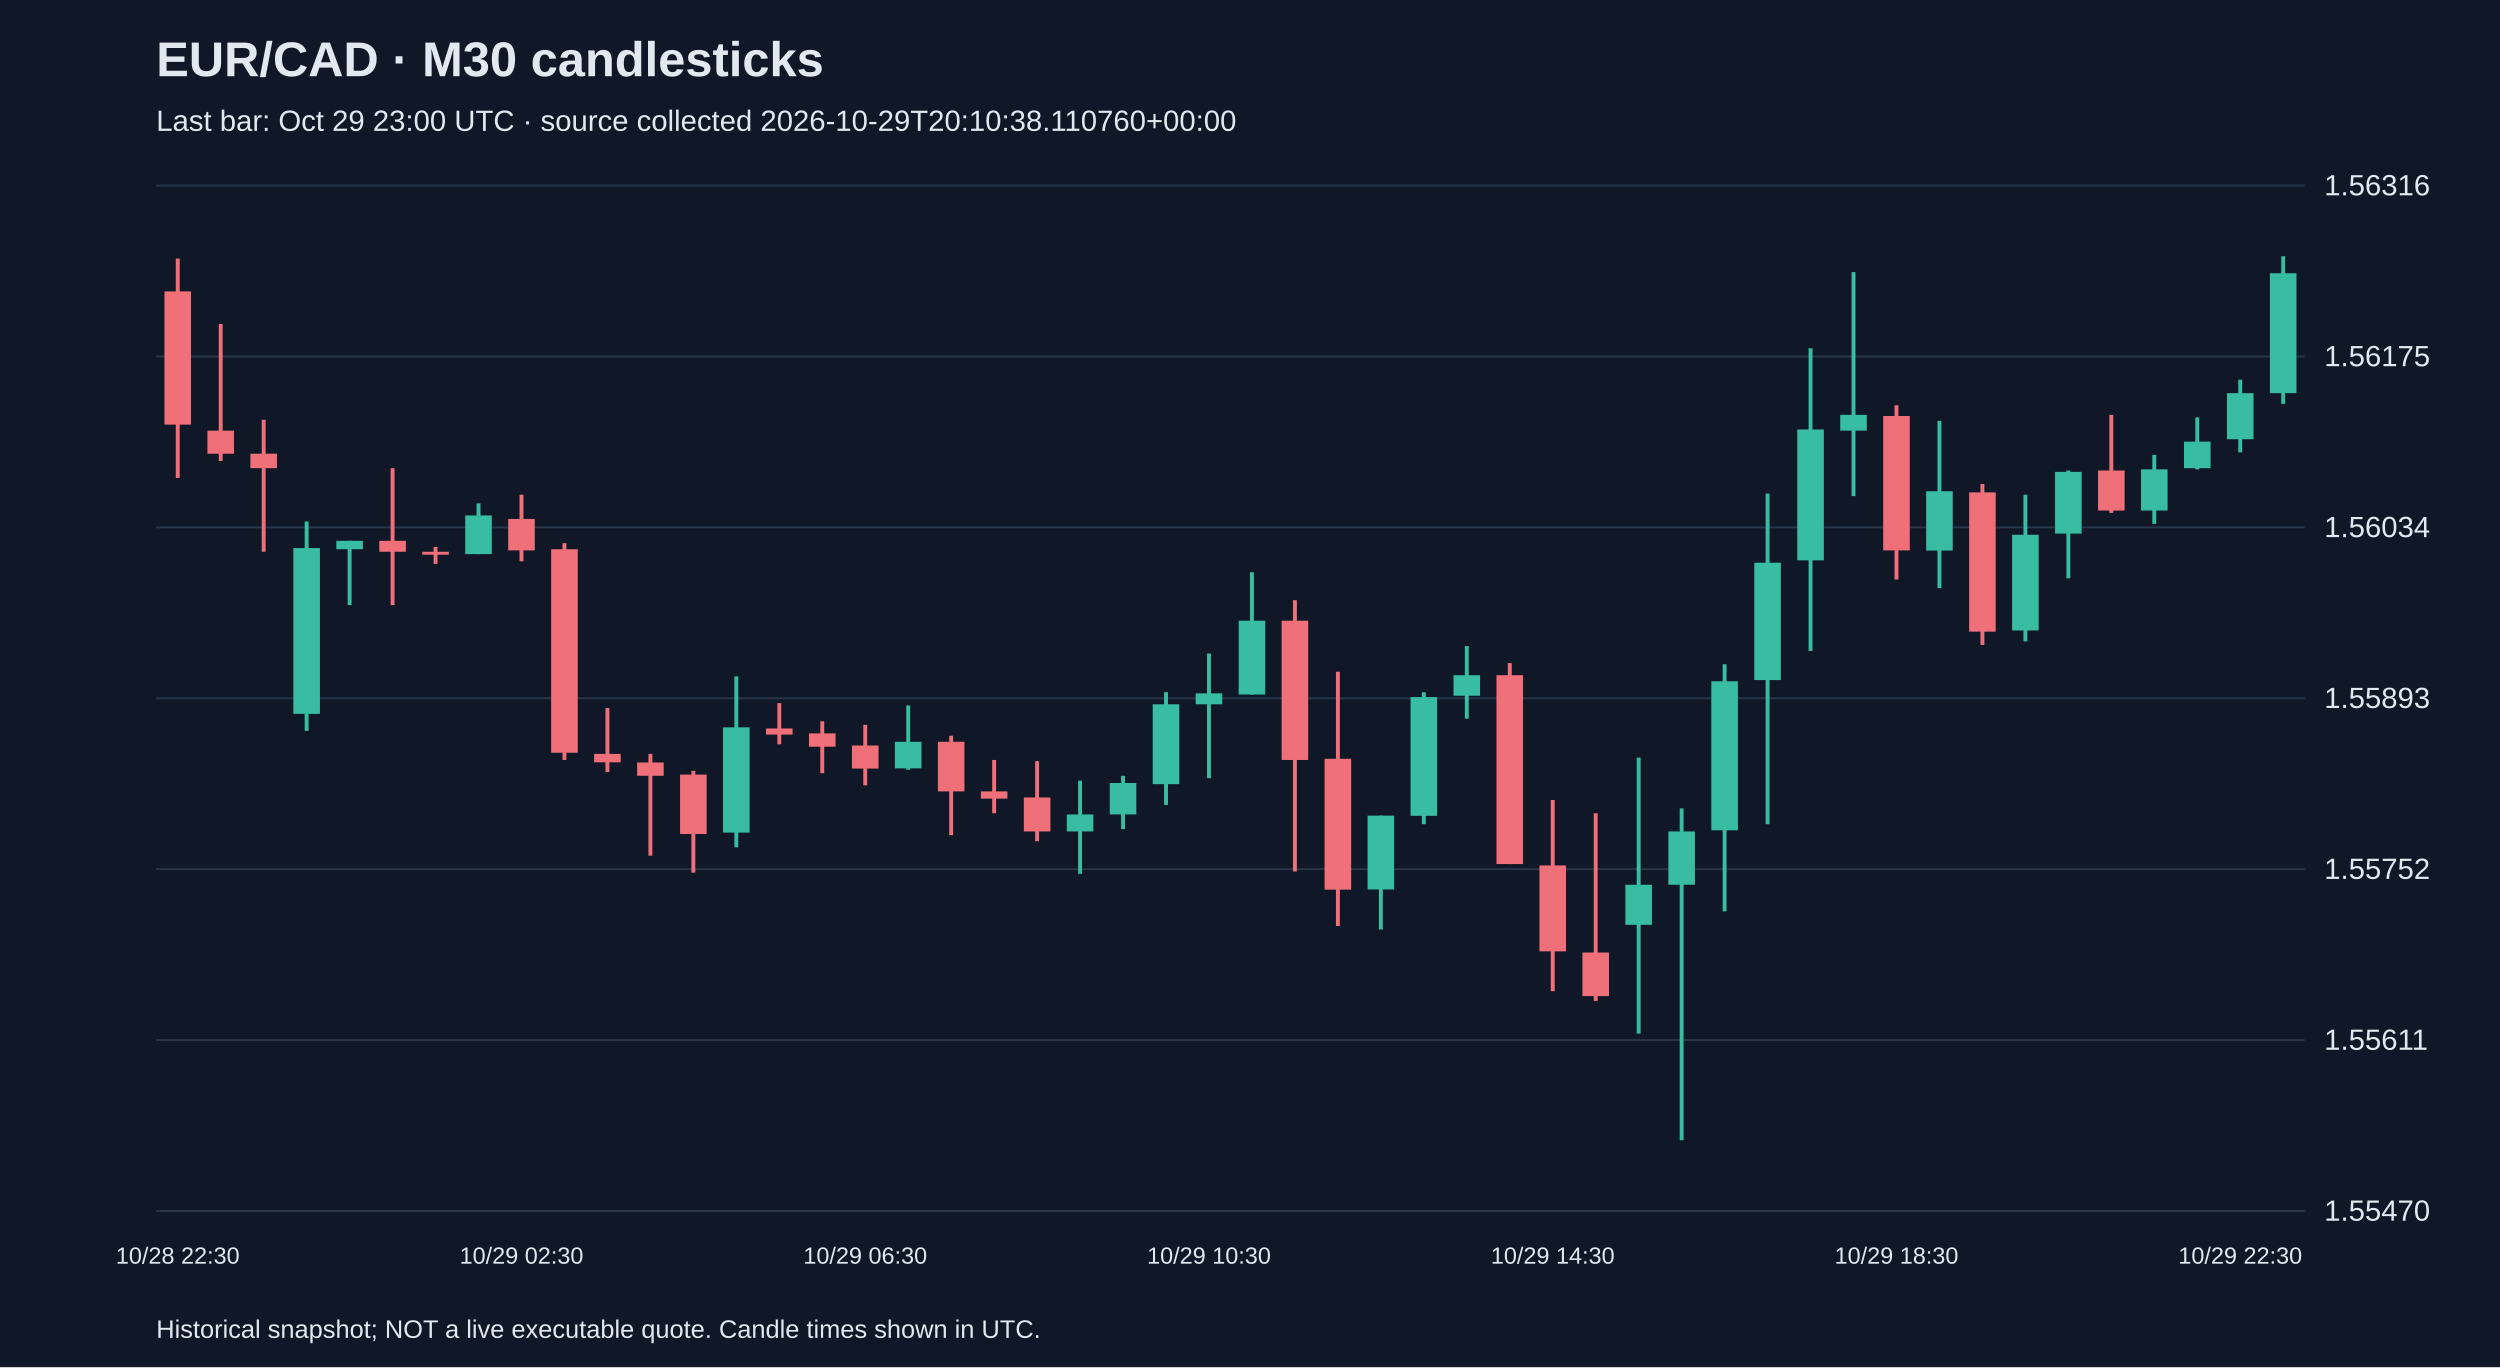
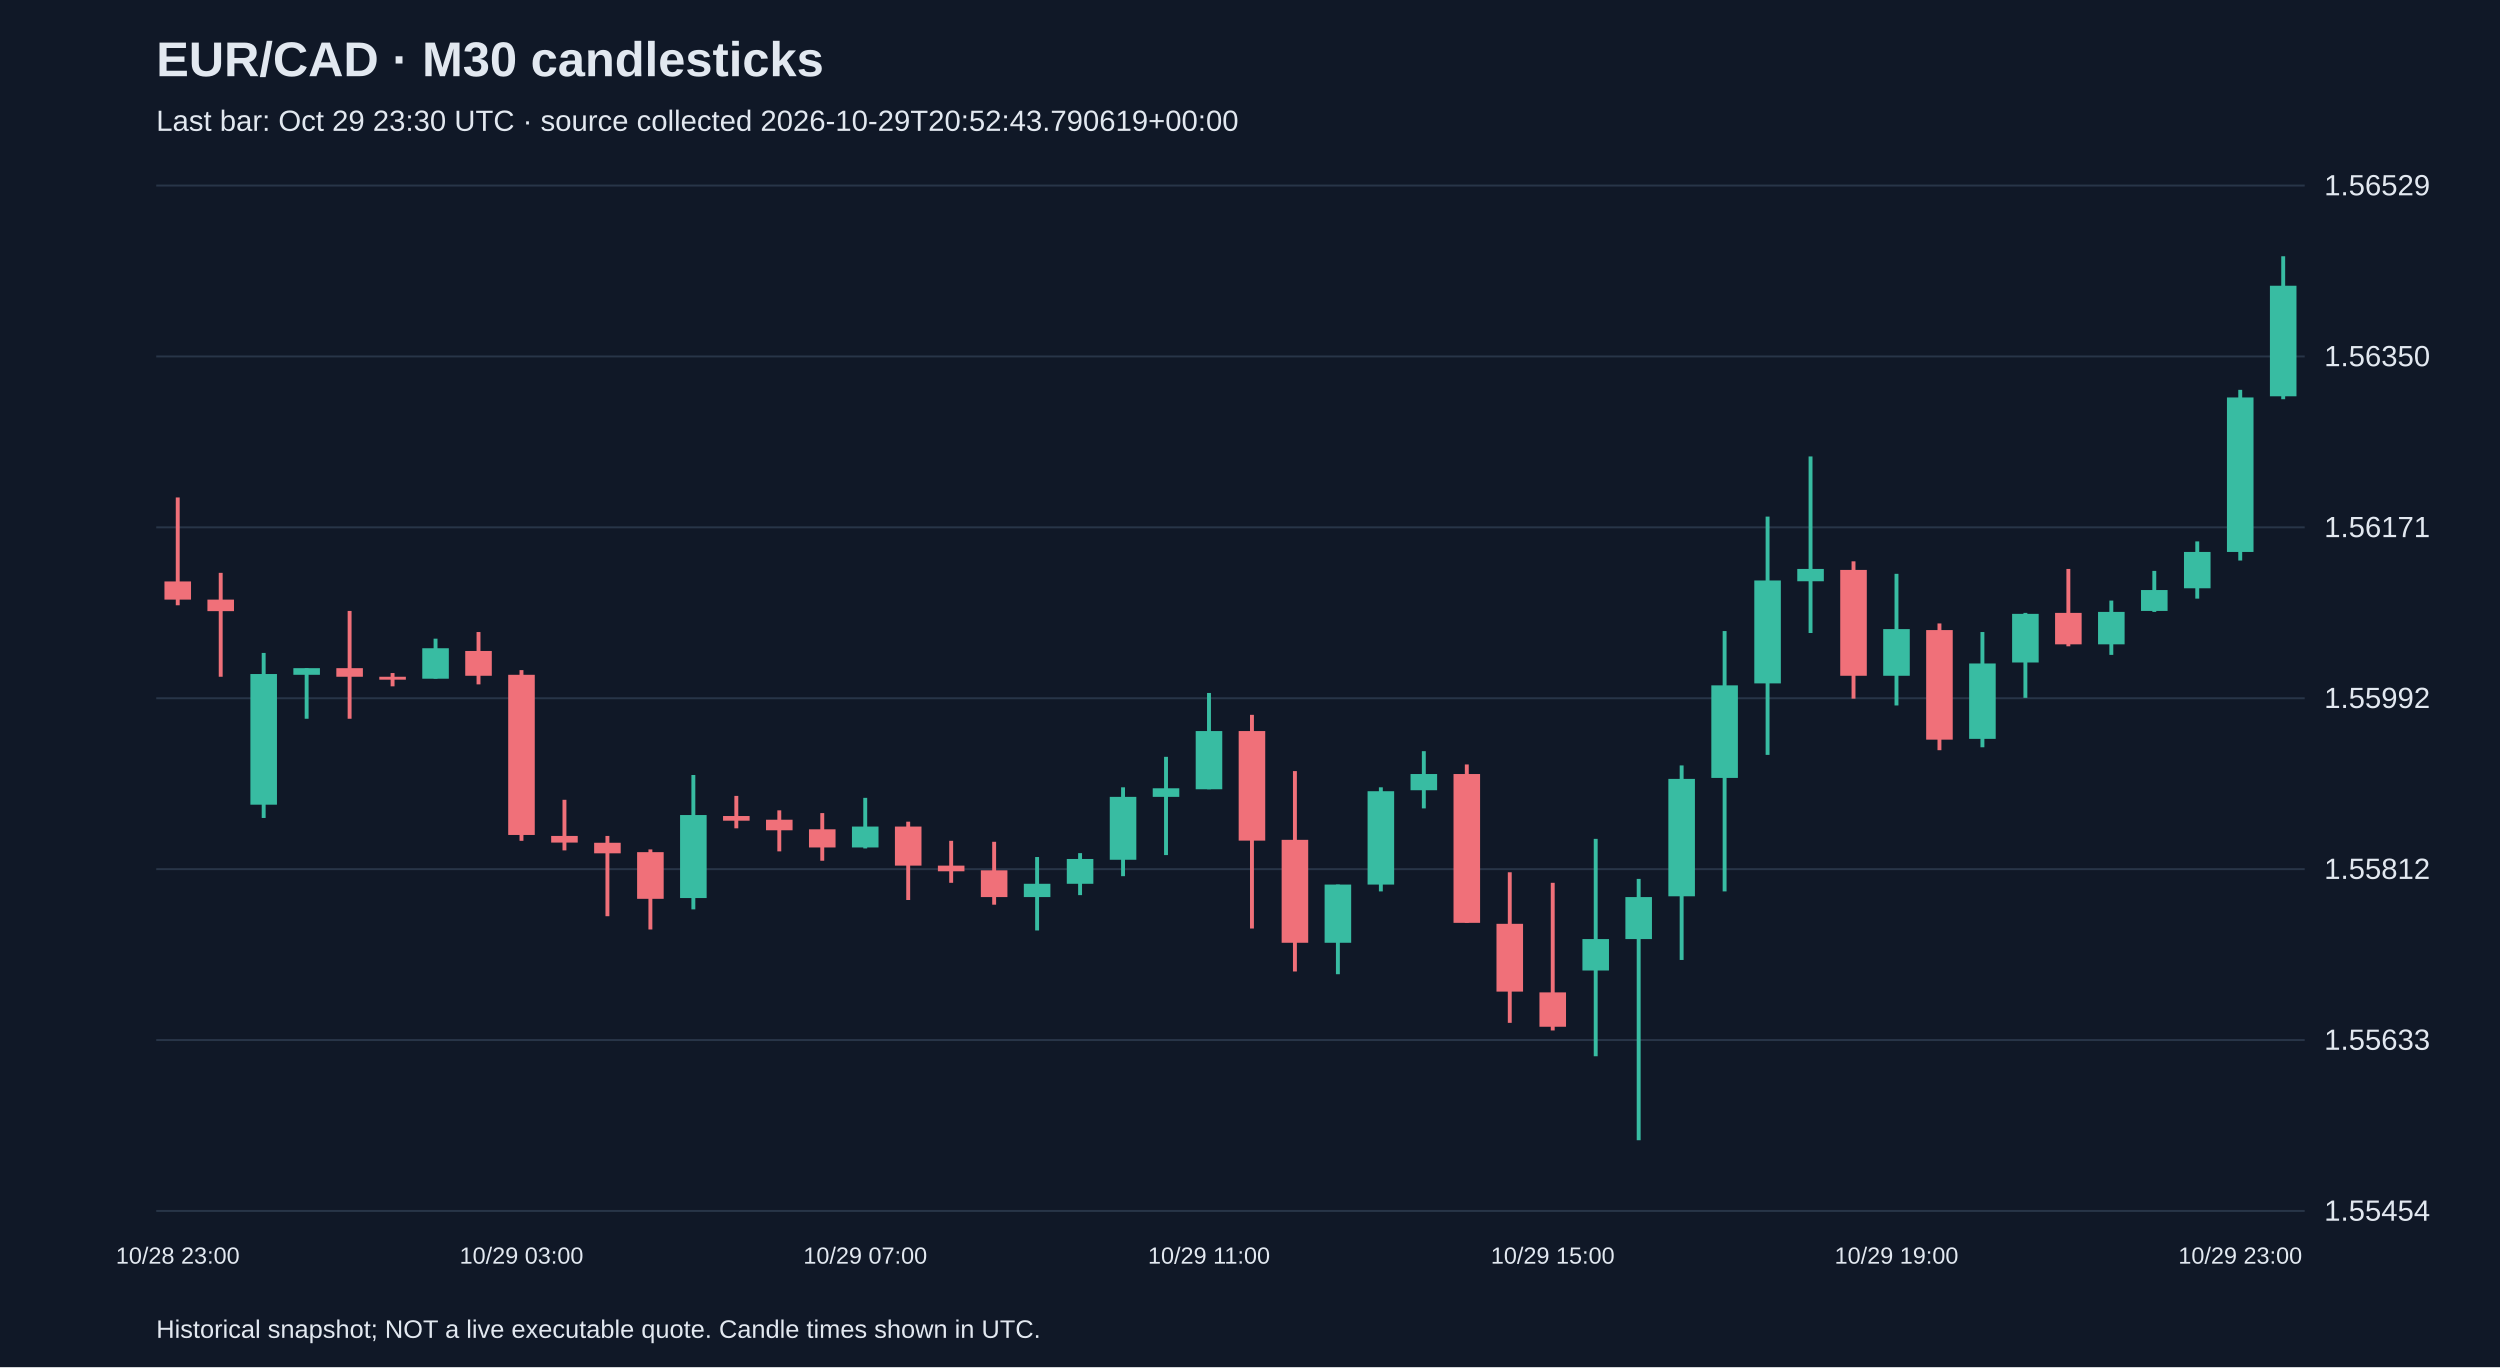
<svg xmlns="http://www.w3.org/2000/svg" viewBox="0 0 1280 700">
  <rect width="100%" height="100%" fill="#101827" />
  <style>text{font-family:Arial,sans-serif;fill:#e2e8f0}</style>
  <text x="80" y="39" font-size="25" font-weight="bold">EUR/CAD · M30 candlesticks</text>
-   <text x="80" y="67" font-size="15" fill="#a6b1c5">Last bar: Oct 29 23:00 UTC · source collected 2026-10-29T20:10:38.110760+00:00</text>
+   <text x="80" y="67" font-size="15" fill="#a6b1c5">Last bar: Oct 29 23:30 UTC · source collected 2026-10-29T20:52:43.790619+00:00</text>
  <line x1="80" y1="620.0" x2="1180" y2="620.0" stroke="#283548" />
-   <text x="1190" y="625.0" font-size="15">1.55470</text>
+   <text x="1190" y="625.0" font-size="15">1.55454</text>
  <line x1="80" y1="532.5" x2="1180" y2="532.5" stroke="#283548" />
-   <text x="1190" y="537.5" font-size="15">1.55611</text>
+   <text x="1190" y="537.5" font-size="15">1.55633</text>
  <line x1="80" y1="445.0" x2="1180" y2="445.0" stroke="#283548" />
-   <text x="1190" y="450.0" font-size="15">1.55752</text>
+   <text x="1190" y="450.0" font-size="15">1.55812</text>
  <line x1="80" y1="357.5" x2="1180" y2="357.5" stroke="#283548" />
-   <text x="1190" y="362.5" font-size="15">1.55893</text>
+   <text x="1190" y="362.5" font-size="15">1.55992</text>
  <line x1="80" y1="270.0" x2="1180" y2="270.0" stroke="#283548" />
-   <text x="1190" y="275.0" font-size="15">1.56034</text>
+   <text x="1190" y="275.0" font-size="15">1.56171</text>
  <line x1="80" y1="182.5" x2="1180" y2="182.5" stroke="#283548" />
-   <text x="1190" y="187.5" font-size="15">1.56175</text>
+   <text x="1190" y="187.5" font-size="15">1.56350</text>
  <line x1="80" y1="95.0" x2="1180" y2="95.0" stroke="#283548" />
-   <text x="1190" y="100.0" font-size="15">1.56316</text>
-   <line x1="91.0" y1="132.4" x2="91.0" y2="244.7" stroke="#f07079" stroke-width="2" />
-   <rect x="84.2" y="149.2" width="13.6" height="68.2" fill="#f07079" />
-   <text x="91.0" y="647" text-anchor="middle" font-size="12">10/28 22:30</text>
-   <line x1="113.0" y1="165.9" x2="113.0" y2="236.0" stroke="#f07079" stroke-width="2" />
-   <rect x="106.2" y="220.5" width="13.6" height="11.8" fill="#f07079" />
-   <line x1="135.0" y1="214.9" x2="135.0" y2="282.5" stroke="#f07079" stroke-width="2" />
-   <rect x="128.2" y="232.3" width="13.6" height="7.4" fill="#f07079" />
-   <line x1="157.0" y1="267.0" x2="157.0" y2="374.2" stroke="#38bca2" stroke-width="2" />
-   <rect x="150.2" y="280.6" width="13.6" height="84.9" fill="#38bca2" />
-   <line x1="179.0" y1="276.9" x2="179.0" y2="309.8" stroke="#38bca2" stroke-width="2" />
-   <rect x="172.2" y="276.9" width="13.6" height="4.3" fill="#38bca2" />
-   <line x1="201.0" y1="239.7" x2="201.0" y2="309.8" stroke="#f07079" stroke-width="2" />
-   <rect x="194.2" y="276.9" width="13.6" height="5.6" fill="#f07079" />
-   <line x1="223.0" y1="280.0" x2="223.0" y2="288.7" stroke="#f07079" stroke-width="2" />
-   <rect x="216.2" y="282.5" width="13.6" height="1.5" fill="#f07079" />
-   <line x1="245.0" y1="257.7" x2="245.0" y2="283.7" stroke="#38bca2" stroke-width="2" />
-   <rect x="238.2" y="263.9" width="13.6" height="19.8" fill="#38bca2" />
-   <line x1="267.0" y1="253.3" x2="267.0" y2="287.4" stroke="#f07079" stroke-width="2" />
-   <rect x="260.2" y="265.7" width="13.6" height="16.1" fill="#f07079" />
-   <text x="267.0" y="647" text-anchor="middle" font-size="12">10/29 02:30</text>
-   <line x1="289.0" y1="278.1" x2="289.0" y2="389.1" stroke="#f07079" stroke-width="2" />
-   <rect x="282.2" y="281.2" width="13.6" height="104.2" fill="#f07079" />
-   <line x1="311.0" y1="362.5" x2="311.0" y2="395.3" stroke="#f07079" stroke-width="2" />
-   <rect x="304.2" y="386.0" width="13.6" height="4.3" fill="#f07079" />
-   <line x1="333.0" y1="386.0" x2="333.0" y2="438.1" stroke="#f07079" stroke-width="2" />
-   <rect x="326.2" y="390.4" width="13.6" height="6.8" fill="#f07079" />
-   <line x1="355.0" y1="394.7" x2="355.0" y2="446.8" stroke="#f07079" stroke-width="2" />
-   <rect x="348.2" y="396.6" width="13.6" height="30.4" fill="#f07079" />
-   <line x1="377.0" y1="346.3" x2="377.0" y2="433.8" stroke="#38bca2" stroke-width="2" />
-   <rect x="370.2" y="372.4" width="13.6" height="53.9" fill="#38bca2" />
-   <line x1="399.0" y1="360.0" x2="399.0" y2="381.1" stroke="#f07079" stroke-width="2" />
-   <rect x="392.2" y="373.0" width="13.6" height="3.1" fill="#f07079" />
-   <line x1="421.0" y1="369.3" x2="421.0" y2="395.9" stroke="#f07079" stroke-width="2" />
-   <rect x="414.2" y="375.5" width="13.6" height="6.8" fill="#f07079" />
-   <line x1="443.0" y1="371.1" x2="443.0" y2="402.1" stroke="#f07079" stroke-width="2" />
-   <rect x="436.2" y="381.7" width="13.6" height="11.8" fill="#f07079" />
-   <text x="443.0" y="647" text-anchor="middle" font-size="12">10/29 06:30</text>
-   <line x1="465.0" y1="361.2" x2="465.0" y2="394.1" stroke="#38bca2" stroke-width="2" />
-   <rect x="458.2" y="379.8" width="13.6" height="13.6" fill="#38bca2" />
-   <line x1="487.0" y1="376.7" x2="487.0" y2="427.6" stroke="#f07079" stroke-width="2" />
-   <rect x="480.2" y="379.8" width="13.6" height="25.4" fill="#f07079" />
-   <line x1="509.0" y1="389.1" x2="509.0" y2="416.4" stroke="#f07079" stroke-width="2" />
-   <rect x="502.2" y="405.2" width="13.6" height="3.7" fill="#f07079" />
-   <line x1="531.0" y1="389.7" x2="531.0" y2="430.7" stroke="#f07079" stroke-width="2" />
-   <rect x="524.2" y="408.3" width="13.6" height="17.4" fill="#f07079" />
-   <line x1="553.0" y1="399.7" x2="553.0" y2="447.4" stroke="#38bca2" stroke-width="2" />
-   <rect x="546.2" y="417.0" width="13.6" height="8.7" fill="#38bca2" />
-   <line x1="575.0" y1="397.2" x2="575.0" y2="424.5" stroke="#38bca2" stroke-width="2" />
-   <rect x="568.2" y="400.9" width="13.6" height="16.1" fill="#38bca2" />
-   <line x1="597.0" y1="354.4" x2="597.0" y2="412.1" stroke="#38bca2" stroke-width="2" />
-   <rect x="590.2" y="360.6" width="13.6" height="40.9" fill="#38bca2" />
-   <line x1="619.0" y1="334.6" x2="619.0" y2="398.4" stroke="#38bca2" stroke-width="2" />
-   <rect x="612.2" y="355.0" width="13.6" height="5.6" fill="#38bca2" />
-   <text x="619.0" y="647" text-anchor="middle" font-size="12">10/29 10:30</text>
-   <line x1="641.0" y1="293.0" x2="641.0" y2="355.6" stroke="#38bca2" stroke-width="2" />
-   <rect x="634.2" y="317.8" width="13.6" height="37.8" fill="#38bca2" />
-   <line x1="663.0" y1="307.3" x2="663.0" y2="446.2" stroke="#f07079" stroke-width="2" />
-   <rect x="656.2" y="317.8" width="13.6" height="71.3" fill="#f07079" />
-   <line x1="685.0" y1="343.9" x2="685.0" y2="474.1" stroke="#f07079" stroke-width="2" />
-   <rect x="678.2" y="388.5" width="13.6" height="67.0" fill="#f07079" />
-   <line x1="707.0" y1="417.6" x2="707.0" y2="475.9" stroke="#38bca2" stroke-width="2" />
-   <rect x="700.2" y="417.6" width="13.6" height="37.8" fill="#38bca2" />
-   <line x1="729.0" y1="354.4" x2="729.0" y2="422.0" stroke="#38bca2" stroke-width="2" />
-   <rect x="722.2" y="356.9" width="13.6" height="60.8" fill="#38bca2" />
-   <line x1="751.0" y1="330.8" x2="751.0" y2="368.0" stroke="#38bca2" stroke-width="2" />
-   <rect x="744.2" y="345.7" width="13.6" height="10.5" fill="#38bca2" />
-   <line x1="773.0" y1="339.5" x2="773.0" y2="442.4" stroke="#f07079" stroke-width="2" />
-   <rect x="766.2" y="345.7" width="13.6" height="96.7" fill="#f07079" />
-   <line x1="795.0" y1="409.6" x2="795.0" y2="507.5" stroke="#f07079" stroke-width="2" />
-   <rect x="788.2" y="443.1" width="13.6" height="44.0" fill="#f07079" />
-   <text x="795.0" y="647" text-anchor="middle" font-size="12">10/29 14:30</text>
-   <line x1="817.0" y1="416.4" x2="817.0" y2="512.5" stroke="#f07079" stroke-width="2" />
-   <rect x="810.2" y="487.7" width="13.6" height="22.3" fill="#f07079" />
-   <line x1="839.0" y1="387.9" x2="839.0" y2="529.2" stroke="#38bca2" stroke-width="2" />
-   <rect x="832.2" y="453.0" width="13.6" height="20.5" fill="#38bca2" />
-   <line x1="861.0" y1="413.9" x2="861.0" y2="583.8" stroke="#38bca2" stroke-width="2" />
-   <rect x="854.2" y="425.7" width="13.6" height="27.3" fill="#38bca2" />
-   <line x1="883.0" y1="340.1" x2="883.0" y2="466.6" stroke="#38bca2" stroke-width="2" />
-   <rect x="876.2" y="348.8" width="13.6" height="76.3" fill="#38bca2" />
-   <line x1="905.0" y1="252.7" x2="905.0" y2="422.0" stroke="#38bca2" stroke-width="2" />
-   <rect x="898.2" y="288.1" width="13.6" height="60.1" fill="#38bca2" />
-   <line x1="927.0" y1="178.3" x2="927.0" y2="333.3" stroke="#38bca2" stroke-width="2" />
-   <rect x="920.2" y="219.9" width="13.6" height="67.0" fill="#38bca2" />
-   <line x1="949.0" y1="139.3" x2="949.0" y2="254.0" stroke="#38bca2" stroke-width="2" />
-   <rect x="942.2" y="212.4" width="13.6" height="8.1" fill="#38bca2" />
-   <line x1="971.0" y1="207.5" x2="971.0" y2="296.7" stroke="#f07079" stroke-width="2" />
-   <rect x="964.2" y="213.0" width="13.6" height="68.8" fill="#f07079" />
-   <text x="971.0" y="647" text-anchor="middle" font-size="12">10/29 18:30</text>
-   <line x1="993.0" y1="215.5" x2="993.0" y2="301.1" stroke="#38bca2" stroke-width="2" />
-   <rect x="986.2" y="251.5" width="13.6" height="30.4" fill="#38bca2" />
-   <line x1="1015.0" y1="247.8" x2="1015.0" y2="330.2" stroke="#f07079" stroke-width="2" />
-   <rect x="1008.2" y="252.1" width="13.6" height="71.3" fill="#f07079" />
-   <line x1="1037.0" y1="253.3" x2="1037.0" y2="328.4" stroke="#38bca2" stroke-width="2" />
-   <rect x="1030.2" y="273.8" width="13.6" height="49.0" fill="#38bca2" />
-   <line x1="1059.0" y1="240.9" x2="1059.0" y2="296.1" stroke="#38bca2" stroke-width="2" />
-   <rect x="1052.2" y="241.6" width="13.6" height="31.6" fill="#38bca2" />
-   <line x1="1081.0" y1="212.4" x2="1081.0" y2="262.6" stroke="#f07079" stroke-width="2" />
-   <rect x="1074.2" y="240.9" width="13.6" height="20.5" fill="#f07079" />
-   <line x1="1103.0" y1="232.9" x2="1103.0" y2="268.2" stroke="#38bca2" stroke-width="2" />
-   <rect x="1096.2" y="240.3" width="13.6" height="21.1" fill="#38bca2" />
-   <line x1="1125.0" y1="213.7" x2="1125.0" y2="240.3" stroke="#38bca2" stroke-width="2" />
-   <rect x="1118.2" y="226.1" width="13.6" height="13.6" fill="#38bca2" />
-   <line x1="1147.0" y1="194.4" x2="1147.0" y2="231.6" stroke="#38bca2" stroke-width="2" />
-   <rect x="1140.2" y="201.3" width="13.6" height="23.6" fill="#38bca2" />
-   <text x="1147.0" y="647" text-anchor="middle" font-size="12">10/29 22:30</text>
-   <line x1="1169.0" y1="131.2" x2="1169.0" y2="206.8" stroke="#38bca2" stroke-width="2" />
-   <rect x="1162.2" y="139.9" width="13.6" height="61.4" fill="#38bca2" />
+   <text x="1190" y="100.0" font-size="15">1.56529</text>
+   <line x1="91.0" y1="254.7" x2="91.0" y2="309.9" stroke="#f07079" stroke-width="2" />
+   <rect x="84.2" y="297.7" width="13.6" height="9.3" fill="#f07079" />
+   <text x="91.0" y="647" text-anchor="middle" font-size="12">10/28 23:00</text>
+   <line x1="113.0" y1="293.3" x2="113.0" y2="346.5" stroke="#f07079" stroke-width="2" />
+   <rect x="106.2" y="307.0" width="13.6" height="5.9" fill="#f07079" />
+   <line x1="135.0" y1="334.3" x2="135.0" y2="418.8" stroke="#38bca2" stroke-width="2" />
+   <rect x="128.2" y="345.1" width="13.6" height="66.9" fill="#38bca2" />
+   <line x1="157.0" y1="342.1" x2="157.0" y2="368.0" stroke="#38bca2" stroke-width="2" />
+   <rect x="150.2" y="342.1" width="13.6" height="3.4" fill="#38bca2" />
+   <line x1="179.0" y1="312.8" x2="179.0" y2="368.0" stroke="#f07079" stroke-width="2" />
+   <rect x="172.2" y="342.1" width="13.6" height="4.4" fill="#f07079" />
+   <line x1="201.0" y1="344.6" x2="201.0" y2="351.4" stroke="#f07079" stroke-width="2" />
+   <rect x="194.2" y="346.5" width="13.6" height="1.5" fill="#f07079" />
+   <line x1="223.0" y1="327.0" x2="223.0" y2="347.5" stroke="#38bca2" stroke-width="2" />
+   <rect x="216.2" y="331.9" width="13.6" height="15.6" fill="#38bca2" />
+   <line x1="245.0" y1="323.6" x2="245.0" y2="350.4" stroke="#f07079" stroke-width="2" />
+   <rect x="238.2" y="333.3" width="13.6" height="12.7" fill="#f07079" />
+   <line x1="267.0" y1="343.1" x2="267.0" y2="430.5" stroke="#f07079" stroke-width="2" />
+   <rect x="260.2" y="345.5" width="13.6" height="82.0" fill="#f07079" />
+   <text x="267.0" y="647" text-anchor="middle" font-size="12">10/29 03:00</text>
+   <line x1="289.0" y1="409.5" x2="289.0" y2="435.4" stroke="#f07079" stroke-width="2" />
+   <rect x="282.2" y="428.0" width="13.6" height="3.4" fill="#f07079" />
+   <line x1="311.0" y1="428.0" x2="311.0" y2="469.1" stroke="#f07079" stroke-width="2" />
+   <rect x="304.2" y="431.5" width="13.6" height="5.4" fill="#f07079" />
+   <line x1="333.0" y1="434.9" x2="333.0" y2="475.9" stroke="#f07079" stroke-width="2" />
+   <rect x="326.2" y="436.3" width="13.6" height="23.9" fill="#f07079" />
+   <line x1="355.0" y1="396.8" x2="355.0" y2="465.6" stroke="#38bca2" stroke-width="2" />
+   <rect x="348.2" y="417.3" width="13.6" height="42.5" fill="#38bca2" />
+   <line x1="377.0" y1="407.5" x2="377.0" y2="424.1" stroke="#f07079" stroke-width="2" />
+   <rect x="370.2" y="417.8" width="13.6" height="2.4" fill="#f07079" />
+   <line x1="399.0" y1="414.9" x2="399.0" y2="435.9" stroke="#f07079" stroke-width="2" />
+   <rect x="392.2" y="419.7" width="13.6" height="5.4" fill="#f07079" />
+   <line x1="421.0" y1="416.3" x2="421.0" y2="440.7" stroke="#f07079" stroke-width="2" />
+   <rect x="414.2" y="424.6" width="13.6" height="9.3" fill="#f07079" />
+   <line x1="443.0" y1="408.5" x2="443.0" y2="434.4" stroke="#38bca2" stroke-width="2" />
+   <rect x="436.2" y="423.2" width="13.6" height="10.7" fill="#38bca2" />
+   <text x="443.0" y="647" text-anchor="middle" font-size="12">10/29 07:00</text>
+   <line x1="465.0" y1="420.7" x2="465.0" y2="460.8" stroke="#f07079" stroke-width="2" />
+   <rect x="458.2" y="423.2" width="13.6" height="20.0" fill="#f07079" />
+   <line x1="487.0" y1="430.5" x2="487.0" y2="452.0" stroke="#f07079" stroke-width="2" />
+   <rect x="480.2" y="443.2" width="13.6" height="2.9" fill="#f07079" />
+   <line x1="509.0" y1="431.0" x2="509.0" y2="463.2" stroke="#f07079" stroke-width="2" />
+   <rect x="502.2" y="445.6" width="13.6" height="13.7" fill="#f07079" />
+   <line x1="531.0" y1="438.8" x2="531.0" y2="476.4" stroke="#38bca2" stroke-width="2" />
+   <rect x="524.2" y="452.5" width="13.6" height="6.8" fill="#38bca2" />
+   <line x1="553.0" y1="436.8" x2="553.0" y2="458.3" stroke="#38bca2" stroke-width="2" />
+   <rect x="546.2" y="439.8" width="13.6" height="12.7" fill="#38bca2" />
+   <line x1="575.0" y1="403.1" x2="575.0" y2="448.6" stroke="#38bca2" stroke-width="2" />
+   <rect x="568.2" y="408.0" width="13.6" height="32.2" fill="#38bca2" />
+   <line x1="597.0" y1="387.5" x2="597.0" y2="437.8" stroke="#38bca2" stroke-width="2" />
+   <rect x="590.2" y="403.6" width="13.6" height="4.4" fill="#38bca2" />
+   <line x1="619.0" y1="354.8" x2="619.0" y2="404.1" stroke="#38bca2" stroke-width="2" />
+   <rect x="612.2" y="374.3" width="13.6" height="29.8" fill="#38bca2" />
+   <text x="619.0" y="647" text-anchor="middle" font-size="12">10/29 11:00</text>
+   <line x1="641.0" y1="366.0" x2="641.0" y2="475.4" stroke="#f07079" stroke-width="2" />
+   <rect x="634.2" y="374.3" width="13.6" height="56.1" fill="#f07079" />
+   <line x1="663.0" y1="394.8" x2="663.0" y2="497.4" stroke="#f07079" stroke-width="2" />
+   <rect x="656.2" y="430.0" width="13.6" height="52.7" fill="#f07079" />
+   <line x1="685.0" y1="452.9" x2="685.0" y2="498.8" stroke="#38bca2" stroke-width="2" />
+   <rect x="678.2" y="452.9" width="13.6" height="29.8" fill="#38bca2" />
+   <line x1="707.0" y1="403.1" x2="707.0" y2="456.4" stroke="#38bca2" stroke-width="2" />
+   <rect x="700.2" y="405.1" width="13.6" height="47.8" fill="#38bca2" />
+   <line x1="729.0" y1="384.6" x2="729.0" y2="413.9" stroke="#38bca2" stroke-width="2" />
+   <rect x="722.2" y="396.3" width="13.6" height="8.3" fill="#38bca2" />
+   <line x1="751.0" y1="391.4" x2="751.0" y2="472.5" stroke="#f07079" stroke-width="2" />
+   <rect x="744.2" y="396.3" width="13.6" height="76.2" fill="#f07079" />
+   <line x1="773.0" y1="446.6" x2="773.0" y2="523.7" stroke="#f07079" stroke-width="2" />
+   <rect x="766.2" y="473.0" width="13.6" height="34.7" fill="#f07079" />
+   <line x1="795.0" y1="452.0" x2="795.0" y2="527.6" stroke="#f07079" stroke-width="2" />
+   <rect x="788.2" y="508.1" width="13.6" height="17.6" fill="#f07079" />
+   <text x="795.0" y="647" text-anchor="middle" font-size="12">10/29 15:00</text>
+   <line x1="817.0" y1="429.5" x2="817.0" y2="540.8" stroke="#38bca2" stroke-width="2" />
+   <rect x="810.2" y="480.8" width="13.6" height="16.1" fill="#38bca2" />
+   <line x1="839.0" y1="450.0" x2="839.0" y2="583.8" stroke="#38bca2" stroke-width="2" />
+   <rect x="832.2" y="459.3" width="13.6" height="21.5" fill="#38bca2" />
+   <line x1="861.0" y1="391.9" x2="861.0" y2="491.5" stroke="#38bca2" stroke-width="2" />
+   <rect x="854.2" y="398.8" width="13.6" height="60.1" fill="#38bca2" />
+   <line x1="883.0" y1="323.1" x2="883.0" y2="456.4" stroke="#38bca2" stroke-width="2" />
+   <rect x="876.2" y="350.9" width="13.6" height="47.4" fill="#38bca2" />
+   <line x1="905.0" y1="264.5" x2="905.0" y2="386.5" stroke="#38bca2" stroke-width="2" />
+   <rect x="898.2" y="297.2" width="13.6" height="52.7" fill="#38bca2" />
+   <line x1="927.0" y1="233.7" x2="927.0" y2="324.1" stroke="#38bca2" stroke-width="2" />
+   <rect x="920.2" y="291.3" width="13.6" height="6.3" fill="#38bca2" />
+   <line x1="949.0" y1="287.4" x2="949.0" y2="357.7" stroke="#f07079" stroke-width="2" />
+   <rect x="942.2" y="291.8" width="13.6" height="54.2" fill="#f07079" />
+   <line x1="971.0" y1="293.8" x2="971.0" y2="361.2" stroke="#38bca2" stroke-width="2" />
+   <rect x="964.2" y="322.1" width="13.6" height="23.9" fill="#38bca2" />
+   <text x="971.0" y="647" text-anchor="middle" font-size="12">10/29 19:00</text>
+   <line x1="993.0" y1="319.2" x2="993.0" y2="384.1" stroke="#f07079" stroke-width="2" />
+   <rect x="986.2" y="322.6" width="13.6" height="56.1" fill="#f07079" />
+   <line x1="1015.0" y1="323.6" x2="1015.0" y2="382.6" stroke="#38bca2" stroke-width="2" />
+   <rect x="1008.2" y="339.7" width="13.6" height="38.6" fill="#38bca2" />
+   <line x1="1037.0" y1="313.8" x2="1037.0" y2="357.3" stroke="#38bca2" stroke-width="2" />
+   <rect x="1030.2" y="314.3" width="13.6" height="24.9" fill="#38bca2" />
+   <line x1="1059.0" y1="291.3" x2="1059.0" y2="330.9" stroke="#f07079" stroke-width="2" />
+   <rect x="1052.2" y="313.8" width="13.6" height="16.1" fill="#f07079" />
+   <line x1="1081.0" y1="307.5" x2="1081.0" y2="335.3" stroke="#38bca2" stroke-width="2" />
+   <rect x="1074.2" y="313.3" width="13.6" height="16.6" fill="#38bca2" />
+   <line x1="1103.0" y1="292.3" x2="1103.0" y2="313.3" stroke="#38bca2" stroke-width="2" />
+   <rect x="1096.2" y="302.1" width="13.6" height="10.7" fill="#38bca2" />
+   <line x1="1125.0" y1="277.2" x2="1125.0" y2="306.5" stroke="#38bca2" stroke-width="2" />
+   <rect x="1118.2" y="282.6" width="13.6" height="18.6" fill="#38bca2" />
+   <line x1="1147.0" y1="199.6" x2="1147.0" y2="287.0" stroke="#38bca2" stroke-width="2" />
+   <rect x="1140.2" y="203.5" width="13.6" height="79.1" fill="#38bca2" />
+   <text x="1147.0" y="647" text-anchor="middle" font-size="12">10/29 23:00</text>
+   <line x1="1169.0" y1="131.2" x2="1169.0" y2="204.4" stroke="#38bca2" stroke-width="2" />
+   <rect x="1162.2" y="146.3" width="13.6" height="56.6" fill="#38bca2" />
  <text x="80" y="685" font-size="13">Historical snapshot; NOT a live executable quote. Candle times shown in UTC.</text>
</svg>
